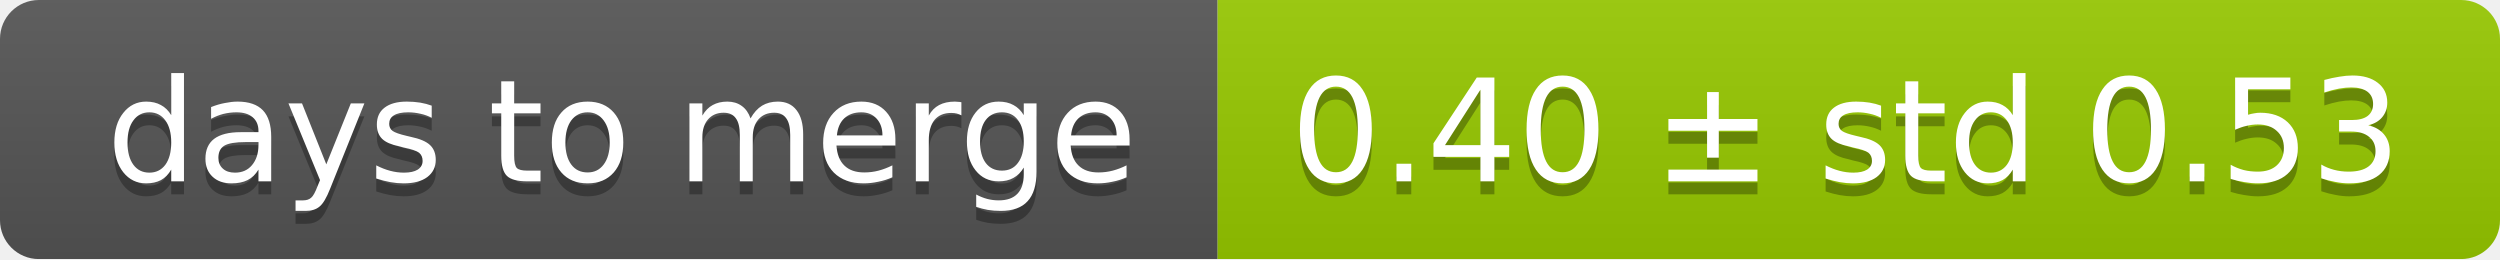
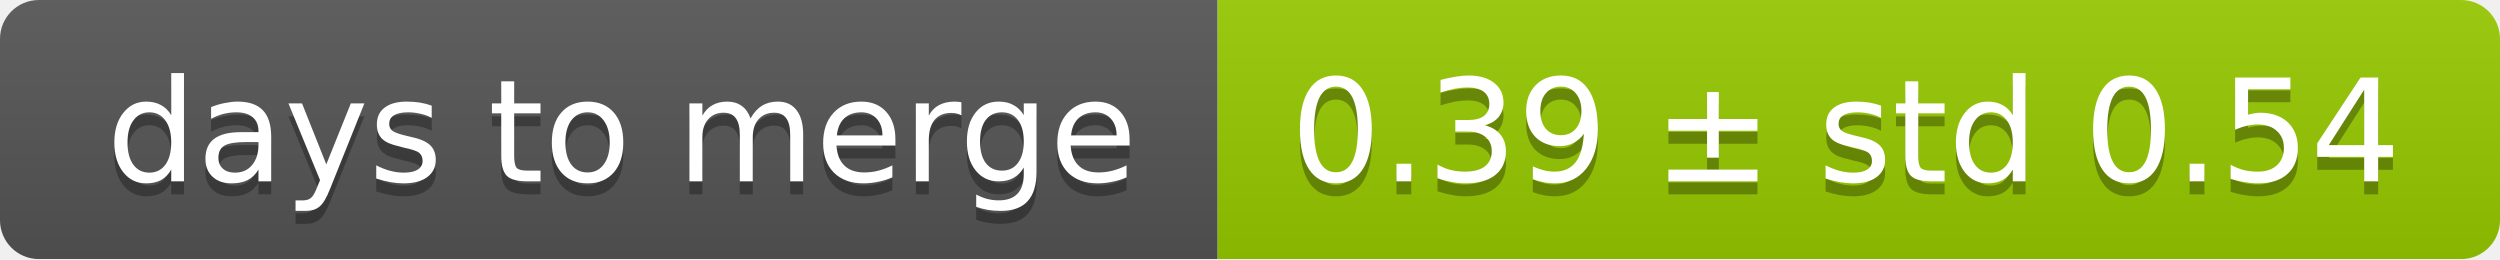
<svg xmlns="http://www.w3.org/2000/svg" width="193" height="20">
  <linearGradient id="smooth" x2="0" y2="100%">
    <stop offset="0" stop-color="#bbb" stop-opacity=".1" />
    <stop offset="1" stop-opacity=".1" />
  </linearGradient>
  <mask id="round">
    <rect width="193" height="20" rx="3" fill="#fff" />
  </mask>
  <g mask="url(#round)">
    <rect width="94" height="20" fill="#555" />
    <rect x="94" width="99" height="20" fill="#97ca00" />
    <rect width="193" height="20" fill="url(#smooth)" />
  </g>
  <g fill="#fff" text-anchor="middle" font-family="DejaVu Sans,Verdana,Geneva,sans-serif" font-size="11">
    <text x="48" y="15" fill="#010101" fill-opacity=".3">days to merge</text>
    <text x="48" y="14">days to merge</text>
-     <text x="142.5" y="15" fill="#010101" fill-opacity=".3">0.40 ± std 0.53</text>
-     <text x="142.5" y="14">0.40 ± std 0.53</text>
+     <text x="142.5" y="15" fill="#010101" fill-opacity=".3">0.39 ± std 0.54</text>
+     <text x="142.5" y="14">0.39 ± std 0.54</text>
  </g>
</svg>
